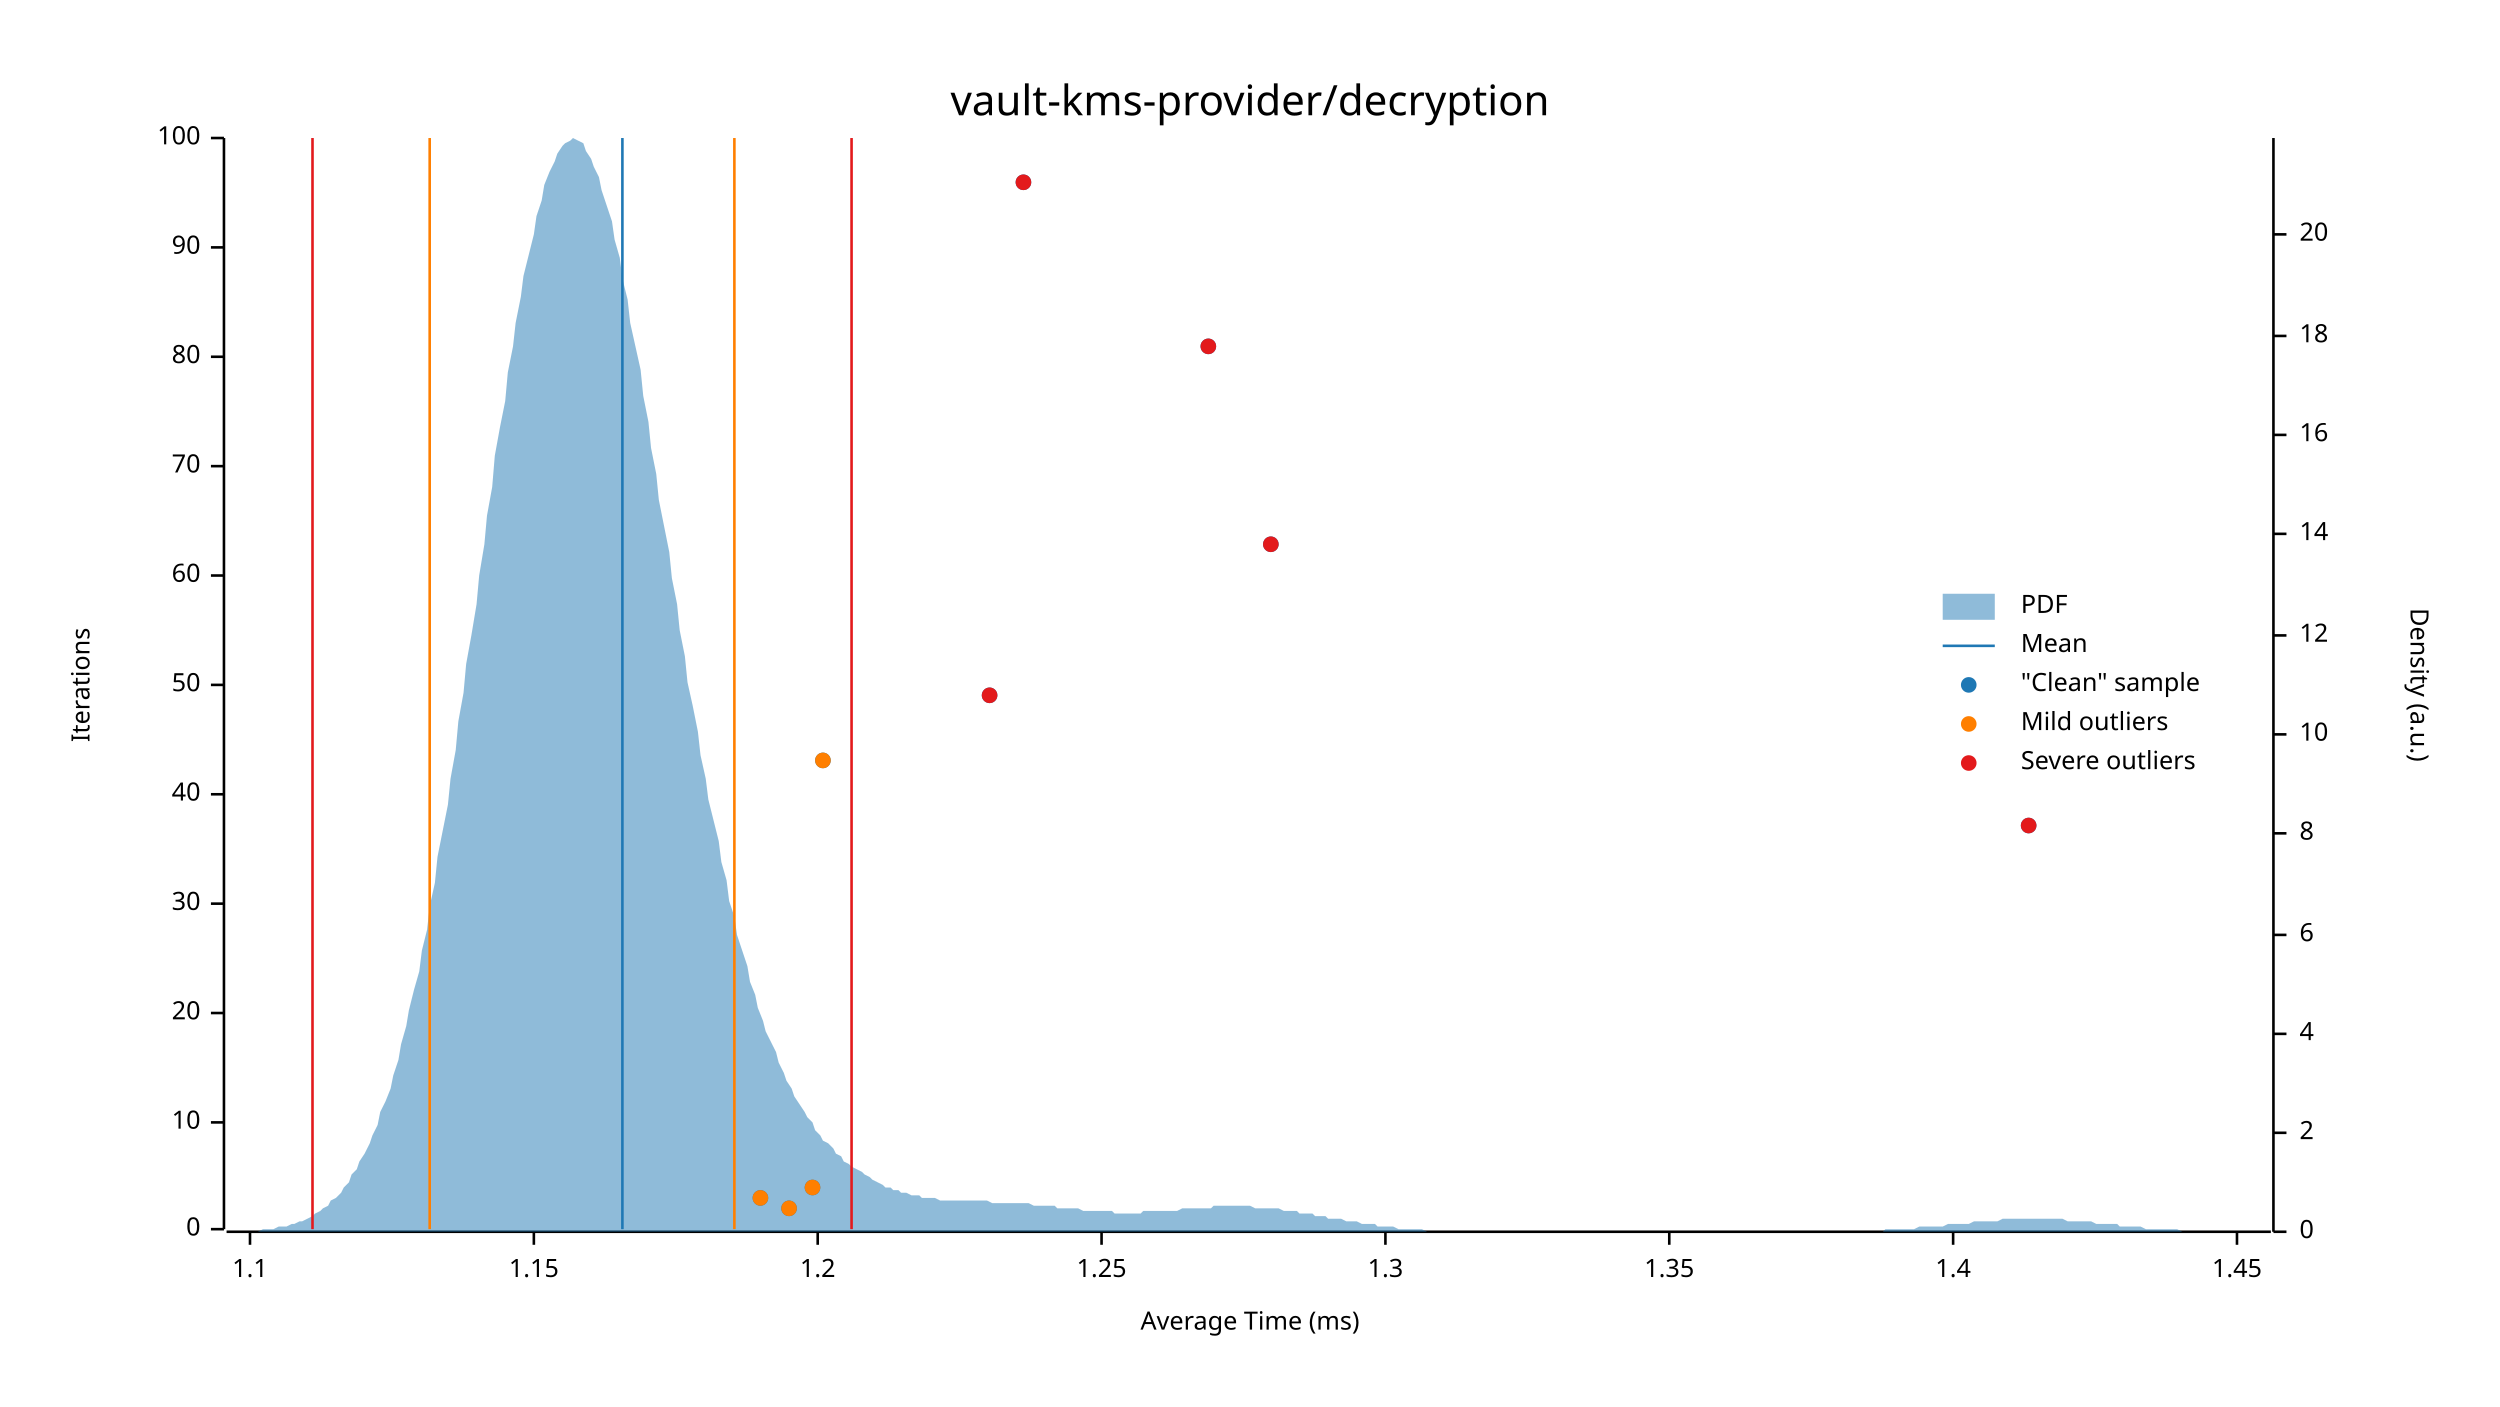
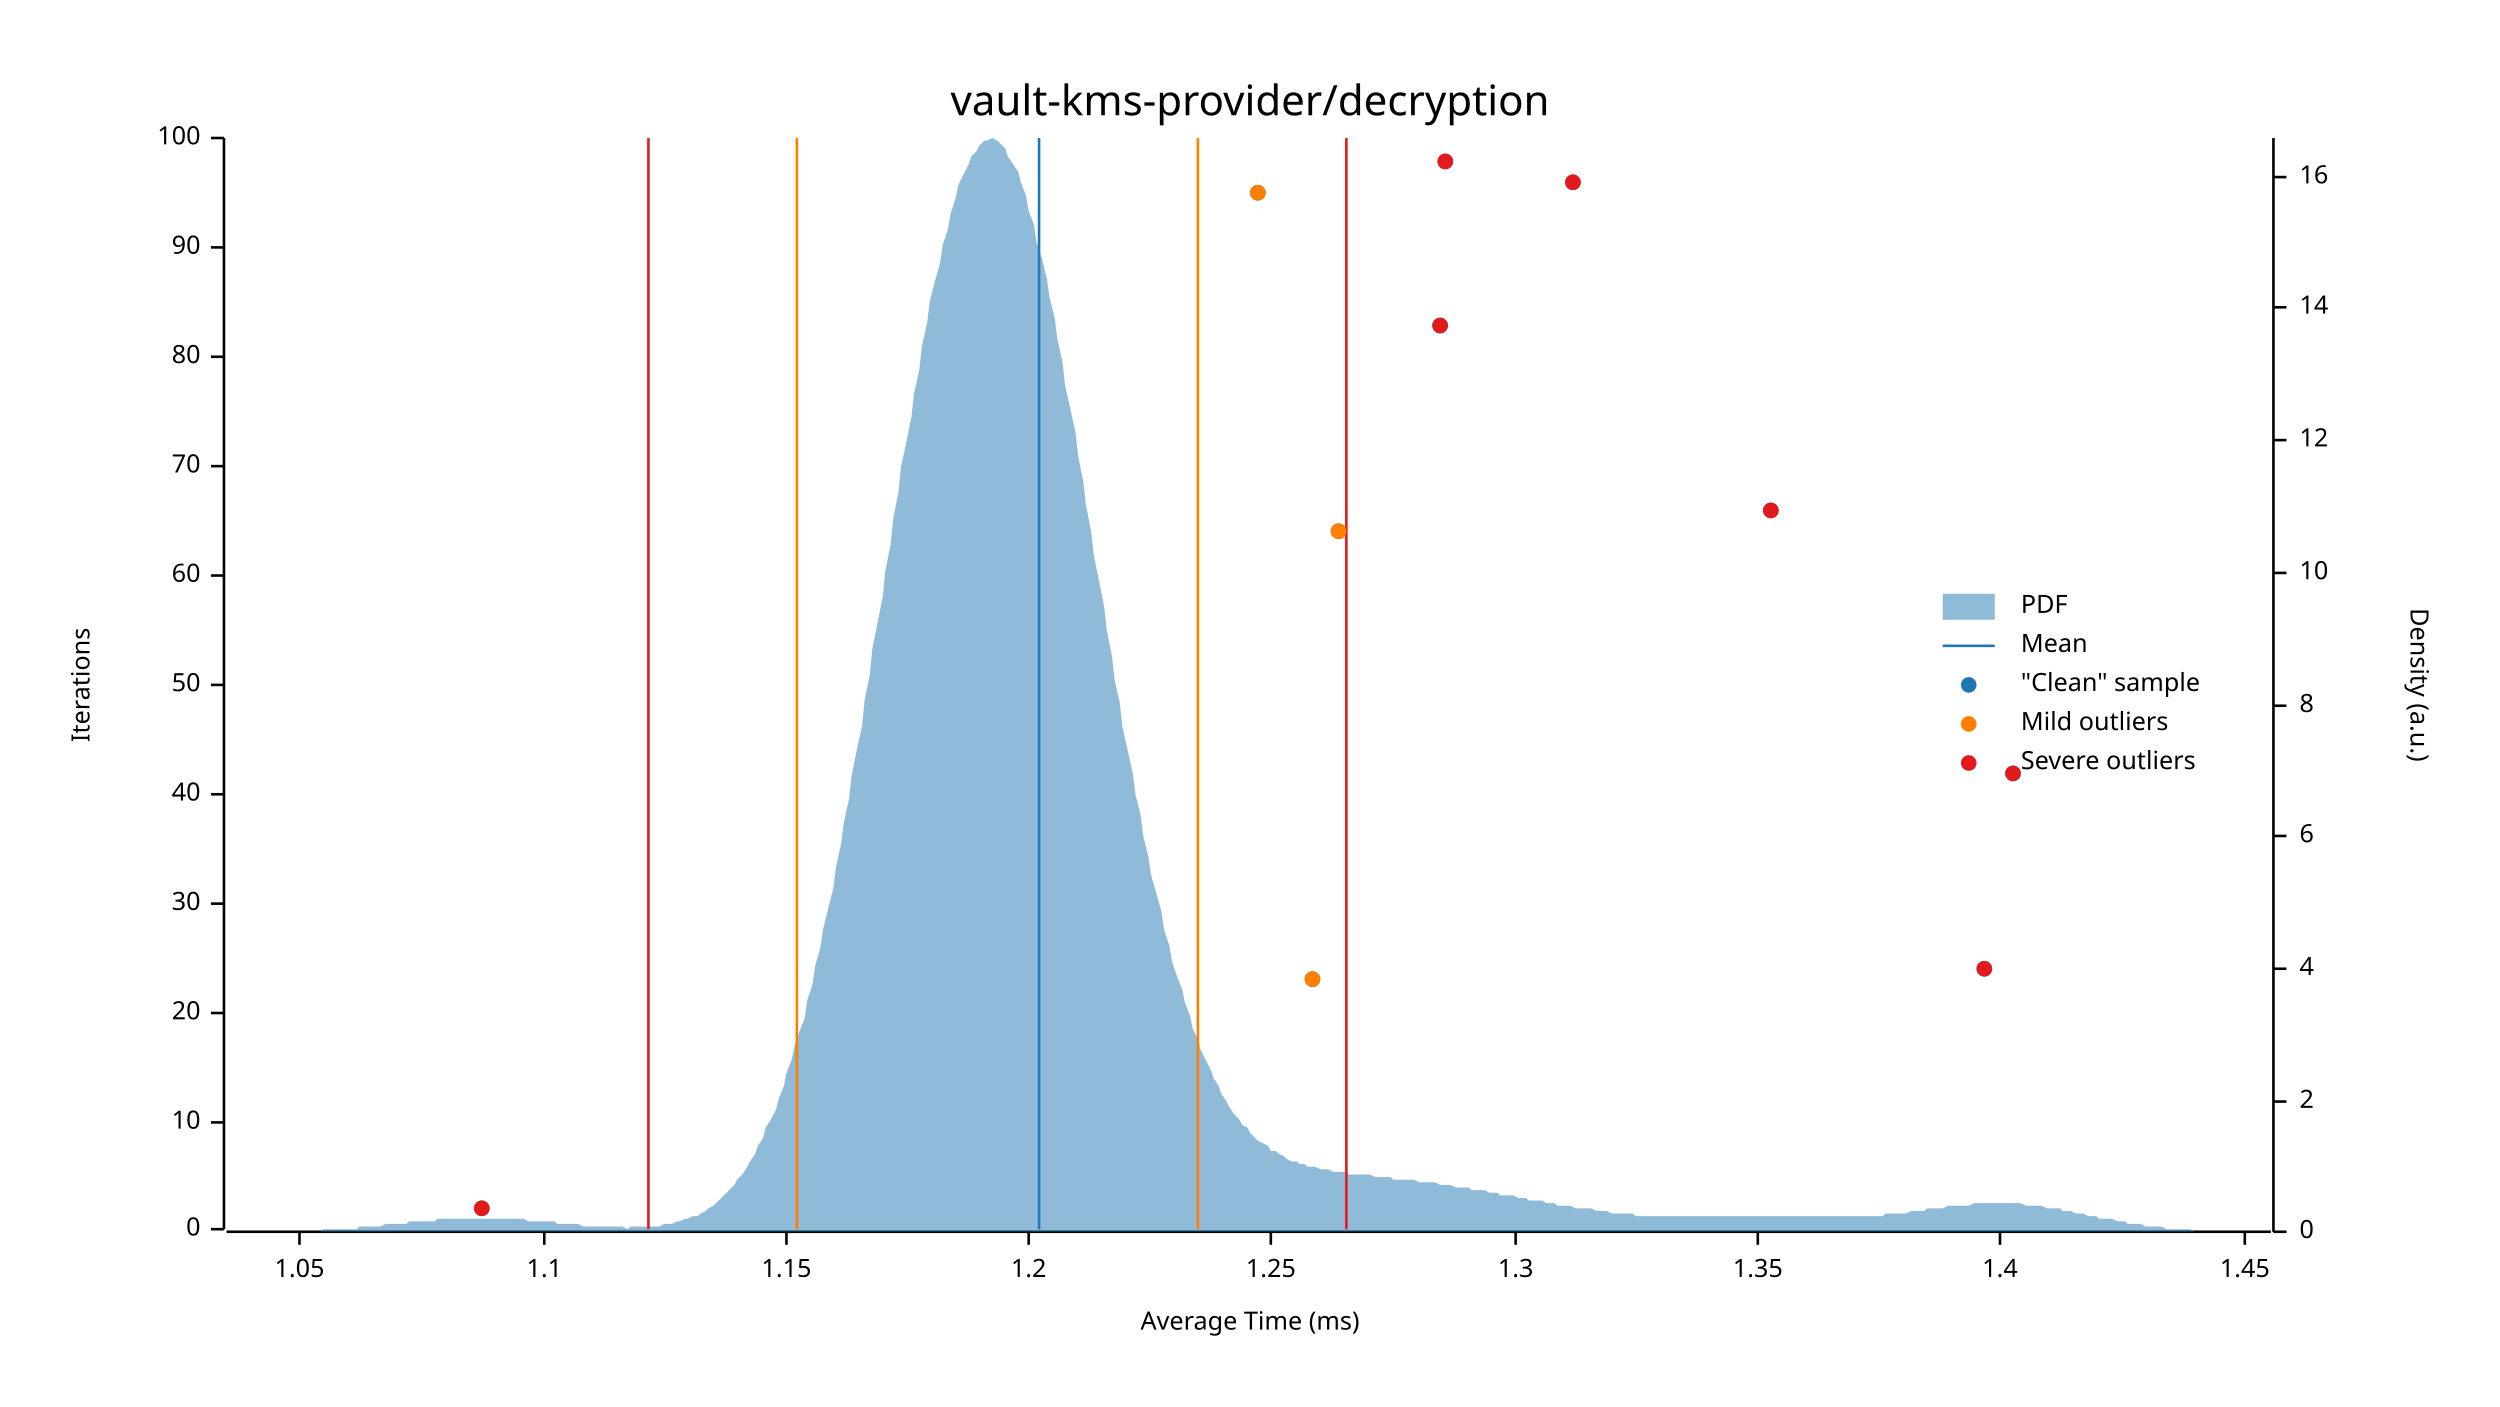
<svg xmlns="http://www.w3.org/2000/svg" width="960" height="540" viewBox="0 0 960 540">
  <text x="480" y="32" dy="0.76em" text-anchor="middle" font-family="sans-serif" font-size="16.129" opacity="1" fill="#000000">
vault-kms-provider/decryption
</text>
  <text x="27" y="263" dy="0.76em" text-anchor="middle" font-family="sans-serif" font-size="9.677" opacity="1" fill="#000000" transform="rotate(270, 27, 263)">
Iterations
</text>
  <text x="480" y="513" dy="-0.5ex" text-anchor="middle" font-family="sans-serif" font-size="9.677" opacity="1" fill="#000000">
Average Time (ms)
</text>
  <polyline fill="none" opacity="1" stroke="#000000" stroke-width="1" points="86,53 86,472 " />
  <text x="77" y="472" dy="0.5ex" text-anchor="end" font-family="sans-serif" font-size="9.677" opacity="1" fill="#000000">
0
</text>
  <polyline fill="none" opacity="1" stroke="#000000" stroke-width="1" points="81,472 86,472 " />
  <text x="77" y="431" dy="0.5ex" text-anchor="end" font-family="sans-serif" font-size="9.677" opacity="1" fill="#000000">
10
</text>
  <polyline fill="none" opacity="1" stroke="#000000" stroke-width="1" points="81,431 86,431 " />
  <text x="77" y="389" dy="0.5ex" text-anchor="end" font-family="sans-serif" font-size="9.677" opacity="1" fill="#000000">
20
</text>
  <polyline fill="none" opacity="1" stroke="#000000" stroke-width="1" points="81,389 86,389 " />
  <text x="77" y="347" dy="0.5ex" text-anchor="end" font-family="sans-serif" font-size="9.677" opacity="1" fill="#000000">
30
</text>
  <polyline fill="none" opacity="1" stroke="#000000" stroke-width="1" points="81,347 86,347 " />
  <text x="77" y="305" dy="0.5ex" text-anchor="end" font-family="sans-serif" font-size="9.677" opacity="1" fill="#000000">
40
</text>
  <polyline fill="none" opacity="1" stroke="#000000" stroke-width="1" points="81,305 86,305 " />
  <text x="77" y="263" dy="0.5ex" text-anchor="end" font-family="sans-serif" font-size="9.677" opacity="1" fill="#000000">
50
</text>
  <polyline fill="none" opacity="1" stroke="#000000" stroke-width="1" points="81,263 86,263 " />
  <text x="77" y="221" dy="0.5ex" text-anchor="end" font-family="sans-serif" font-size="9.677" opacity="1" fill="#000000">
60
</text>
  <polyline fill="none" opacity="1" stroke="#000000" stroke-width="1" points="81,221 86,221 " />
  <text x="77" y="179" dy="0.5ex" text-anchor="end" font-family="sans-serif" font-size="9.677" opacity="1" fill="#000000">
70
</text>
  <polyline fill="none" opacity="1" stroke="#000000" stroke-width="1" points="81,179 86,179 " />
  <text x="77" y="137" dy="0.5ex" text-anchor="end" font-family="sans-serif" font-size="9.677" opacity="1" fill="#000000">
80
</text>
  <polyline fill="none" opacity="1" stroke="#000000" stroke-width="1" points="81,137 86,137 " />
  <text x="77" y="95" dy="0.5ex" text-anchor="end" font-family="sans-serif" font-size="9.677" opacity="1" fill="#000000">
90
</text>
  <polyline fill="none" opacity="1" stroke="#000000" stroke-width="1" points="81,95 86,95 " />
  <text x="77" y="53" dy="0.5ex" text-anchor="end" font-family="sans-serif" font-size="9.677" opacity="1" fill="#000000">
100
</text>
  <polyline fill="none" opacity="1" stroke="#000000" stroke-width="1" points="81,53 86,53 " />
  <polyline fill="none" opacity="1" stroke="#000000" stroke-width="1" points="87,473 872,473 " />
-   <text x="96" y="483" dy="0.76em" text-anchor="middle" font-family="sans-serif" font-size="9.677" opacity="1" fill="#000000">
+   <text x="115" y="483" dy="0.76em" text-anchor="middle" font-family="sans-serif" font-size="9.677" opacity="1" fill="#000000">
+ 1.05
+ </text>
+   <polyline fill="none" opacity="1" stroke="#000000" stroke-width="1" points="115,473 115,478 " />
+   <text x="209" y="483" dy="0.76em" text-anchor="middle" font-family="sans-serif" font-size="9.677" opacity="1" fill="#000000">
1.1
</text>
-   <polyline fill="none" opacity="1" stroke="#000000" stroke-width="1" points="96,473 96,478 " />
-   <text x="205" y="483" dy="0.76em" text-anchor="middle" font-family="sans-serif" font-size="9.677" opacity="1" fill="#000000">
+   <polyline fill="none" opacity="1" stroke="#000000" stroke-width="1" points="209,473 209,478 " />
+   <text x="302" y="483" dy="0.76em" text-anchor="middle" font-family="sans-serif" font-size="9.677" opacity="1" fill="#000000">
1.15
</text>
-   <polyline fill="none" opacity="1" stroke="#000000" stroke-width="1" points="205,473 205,478 " />
-   <text x="314" y="483" dy="0.76em" text-anchor="middle" font-family="sans-serif" font-size="9.677" opacity="1" fill="#000000">
+   <polyline fill="none" opacity="1" stroke="#000000" stroke-width="1" points="302,473 302,478 " />
+   <text x="395" y="483" dy="0.76em" text-anchor="middle" font-family="sans-serif" font-size="9.677" opacity="1" fill="#000000">
1.2
</text>
-   <polyline fill="none" opacity="1" stroke="#000000" stroke-width="1" points="314,473 314,478 " />
-   <text x="423" y="483" dy="0.76em" text-anchor="middle" font-family="sans-serif" font-size="9.677" opacity="1" fill="#000000">
+   <polyline fill="none" opacity="1" stroke="#000000" stroke-width="1" points="395,473 395,478 " />
+   <text x="488" y="483" dy="0.76em" text-anchor="middle" font-family="sans-serif" font-size="9.677" opacity="1" fill="#000000">
1.25
</text>
-   <polyline fill="none" opacity="1" stroke="#000000" stroke-width="1" points="423,473 423,478 " />
-   <text x="532" y="483" dy="0.76em" text-anchor="middle" font-family="sans-serif" font-size="9.677" opacity="1" fill="#000000">
+   <polyline fill="none" opacity="1" stroke="#000000" stroke-width="1" points="488,473 488,478 " />
+   <text x="582" y="483" dy="0.76em" text-anchor="middle" font-family="sans-serif" font-size="9.677" opacity="1" fill="#000000">
1.3
</text>
-   <polyline fill="none" opacity="1" stroke="#000000" stroke-width="1" points="532,473 532,478 " />
-   <text x="641" y="483" dy="0.76em" text-anchor="middle" font-family="sans-serif" font-size="9.677" opacity="1" fill="#000000">
+   <polyline fill="none" opacity="1" stroke="#000000" stroke-width="1" points="582,473 582,478 " />
+   <text x="675" y="483" dy="0.76em" text-anchor="middle" font-family="sans-serif" font-size="9.677" opacity="1" fill="#000000">
1.35
</text>
-   <polyline fill="none" opacity="1" stroke="#000000" stroke-width="1" points="641,473 641,478 " />
-   <text x="750" y="483" dy="0.76em" text-anchor="middle" font-family="sans-serif" font-size="9.677" opacity="1" fill="#000000">
+   <polyline fill="none" opacity="1" stroke="#000000" stroke-width="1" points="675,473 675,478 " />
+   <text x="768" y="483" dy="0.76em" text-anchor="middle" font-family="sans-serif" font-size="9.677" opacity="1" fill="#000000">
1.4
</text>
-   <polyline fill="none" opacity="1" stroke="#000000" stroke-width="1" points="750,473 750,478 " />
-   <text x="859" y="483" dy="0.76em" text-anchor="middle" font-family="sans-serif" font-size="9.677" opacity="1" fill="#000000">
+   <polyline fill="none" opacity="1" stroke="#000000" stroke-width="1" points="768,473 768,478 " />
+   <text x="862" y="483" dy="0.76em" text-anchor="middle" font-family="sans-serif" font-size="9.677" opacity="1" fill="#000000">
1.45
</text>
-   <polyline fill="none" opacity="1" stroke="#000000" stroke-width="1" points="859,473 859,478 " />
+   <polyline fill="none" opacity="1" stroke="#000000" stroke-width="1" points="862,473 862,478 " />
  <text x="933" y="263" dy="0.76em" text-anchor="middle" font-family="sans-serif" font-size="9.677" opacity="1" fill="#000000" transform="rotate(90, 933, 263)">
Density (a.u.)
</text>
  <polyline fill="none" opacity="1" stroke="#000000" stroke-width="1" points="873,53 873,473 " />
  <text x="883" y="473" dy="0.5ex" text-anchor="start" font-family="sans-serif" font-size="9.677" opacity="1" fill="#000000">
0
</text>
  <polyline fill="none" opacity="1" stroke="#000000" stroke-width="1" points="873,473 878,473 " />
-   <text x="883" y="435" dy="0.5ex" text-anchor="start" font-family="sans-serif" font-size="9.677" opacity="1" fill="#000000">
+   <text x="883" y="423" dy="0.5ex" text-anchor="start" font-family="sans-serif" font-size="9.677" opacity="1" fill="#000000">
2
</text>
-   <polyline fill="none" opacity="1" stroke="#000000" stroke-width="1" points="873,435 878,435 " />
-   <text x="883" y="397" dy="0.5ex" text-anchor="start" font-family="sans-serif" font-size="9.677" opacity="1" fill="#000000">
+   <polyline fill="none" opacity="1" stroke="#000000" stroke-width="1" points="873,423 878,423 " />
+   <text x="883" y="372" dy="0.5ex" text-anchor="start" font-family="sans-serif" font-size="9.677" opacity="1" fill="#000000">
4
</text>
-   <polyline fill="none" opacity="1" stroke="#000000" stroke-width="1" points="873,397 878,397 " />
-   <text x="883" y="359" dy="0.5ex" text-anchor="start" font-family="sans-serif" font-size="9.677" opacity="1" fill="#000000">
+   <polyline fill="none" opacity="1" stroke="#000000" stroke-width="1" points="873,372 878,372 " />
+   <text x="883" y="321" dy="0.5ex" text-anchor="start" font-family="sans-serif" font-size="9.677" opacity="1" fill="#000000">
6
</text>
-   <polyline fill="none" opacity="1" stroke="#000000" stroke-width="1" points="873,359 878,359 " />
-   <text x="883" y="320" dy="0.5ex" text-anchor="start" font-family="sans-serif" font-size="9.677" opacity="1" fill="#000000">
+   <polyline fill="none" opacity="1" stroke="#000000" stroke-width="1" points="873,321 878,321 " />
+   <text x="883" y="271" dy="0.5ex" text-anchor="start" font-family="sans-serif" font-size="9.677" opacity="1" fill="#000000">
8
</text>
-   <polyline fill="none" opacity="1" stroke="#000000" stroke-width="1" points="873,320 878,320 " />
-   <text x="883" y="282" dy="0.5ex" text-anchor="start" font-family="sans-serif" font-size="9.677" opacity="1" fill="#000000">
+   <polyline fill="none" opacity="1" stroke="#000000" stroke-width="1" points="873,271 878,271 " />
+   <text x="883" y="220" dy="0.5ex" text-anchor="start" font-family="sans-serif" font-size="9.677" opacity="1" fill="#000000">
10
</text>
-   <polyline fill="none" opacity="1" stroke="#000000" stroke-width="1" points="873,282 878,282 " />
-   <text x="883" y="244" dy="0.5ex" text-anchor="start" font-family="sans-serif" font-size="9.677" opacity="1" fill="#000000">
+   <polyline fill="none" opacity="1" stroke="#000000" stroke-width="1" points="873,220 878,220 " />
+   <text x="883" y="169" dy="0.5ex" text-anchor="start" font-family="sans-serif" font-size="9.677" opacity="1" fill="#000000">
12
</text>
-   <polyline fill="none" opacity="1" stroke="#000000" stroke-width="1" points="873,244 878,244 " />
-   <text x="883" y="205" dy="0.5ex" text-anchor="start" font-family="sans-serif" font-size="9.677" opacity="1" fill="#000000">
+   <polyline fill="none" opacity="1" stroke="#000000" stroke-width="1" points="873,169 878,169 " />
+   <text x="883" y="118" dy="0.5ex" text-anchor="start" font-family="sans-serif" font-size="9.677" opacity="1" fill="#000000">
14
</text>
-   <polyline fill="none" opacity="1" stroke="#000000" stroke-width="1" points="873,205 878,205 " />
-   <text x="883" y="167" dy="0.5ex" text-anchor="start" font-family="sans-serif" font-size="9.677" opacity="1" fill="#000000">
+   <polyline fill="none" opacity="1" stroke="#000000" stroke-width="1" points="873,118 878,118 " />
+   <text x="883" y="68" dy="0.5ex" text-anchor="start" font-family="sans-serif" font-size="9.677" opacity="1" fill="#000000">
16
</text>
-   <polyline fill="none" opacity="1" stroke="#000000" stroke-width="1" points="873,167 878,167 " />
-   <text x="883" y="129" dy="0.5ex" text-anchor="start" font-family="sans-serif" font-size="9.677" opacity="1" fill="#000000">
- 18
- </text>
-   <polyline fill="none" opacity="1" stroke="#000000" stroke-width="1" points="873,129 878,129 " />
-   <text x="883" y="90" dy="0.5ex" text-anchor="start" font-family="sans-serif" font-size="9.677" opacity="1" fill="#000000">
- 20
- </text>
-   <polyline fill="none" opacity="1" stroke="#000000" stroke-width="1" points="873,90 878,90 " />
-   <polygon opacity="0.5" fill="#1F78B4" points="87,473 88,473 90,473 91,473 93,473 94,473 96,473 98,473 99,473 101,472 102,472 104,472 105,472 107,471 109,471 110,471 112,470 113,470 115,469 116,469 118,468 120,467 121,466 123,465 124,464 126,463 127,461 129,460 131,458 132,456 134,454 135,451 137,449 138,446 140,443 142,439 143,436 145,432 146,427 148,423 150,418 151,413 153,407 154,401 156,394 157,388 159,380 161,373 162,365 164,357 165,348 167,339 168,329 170,319 172,309 173,299 175,288 176,277 178,266 179,255 181,244 183,232 184,221 186,209 187,198 189,187 190,175 192,164 194,154 195,143 197,133 198,124 200,114 201,106 203,98 205,90 206,83 208,77 209,71 211,66 213,62 214,59 216,56 217,55 219,54 220,53 222,54 224,55 225,58 227,61 228,64 230,68 231,73 233,79 235,85 236,92 238,99 239,107 241,115 242,124 244,133 246,142 247,152 249,162 250,172 252,182 253,192 255,202 257,212 258,222 260,232 261,242 263,252 264,262 266,271 268,281 269,290 271,299 272,307 274,315 276,323 277,331 279,338 280,346 282,352 283,359 285,365 287,371 288,377 290,382 291,387 293,392 294,396 296,400 298,404 299,408 301,412 302,415 304,418 305,421 307,424 309,427 310,429 312,431 313,434 315,436 316,438 318,439 320,441 321,443 323,444 324,446 326,447 327,448 329,449 331,450 332,451 334,452 335,453 337,454 339,455 340,456 342,456 343,457 345,457 346,458 348,458 350,459 351,459 353,459 354,460 356,460 357,460 359,460 361,461 362,461 364,461 365,461 367,461 368,461 370,461 372,461 373,461 375,461 376,461 378,461 379,461 381,462 383,462 384,462 386,462 387,462 389,462 391,462 392,462 394,462 395,462 397,463 398,463 400,463 402,463 403,463 405,463 406,464 408,464 409,464 411,464 413,464 414,464 416,465 417,465 419,465 420,465 422,465 424,465 425,465 427,465 428,466 430,466 431,466 433,466 435,466 436,466 438,466 439,465 441,465 442,465 444,465 446,465 447,465 449,465 450,465 452,465 454,464 455,464 457,464 458,464 460,464 461,464 463,464 465,464 466,463 468,463 469,463 471,463 472,463 474,463 476,463 477,463 479,463 480,463 482,464 483,464 485,464 487,464 488,464 490,464 491,464 493,465 494,465 496,465 498,465 499,466 501,466 502,466 504,466 505,467 507,467 509,467 510,468 512,468 513,468 515,468 517,469 518,469 520,469 521,469 523,470 524,470 526,470 528,470 529,471 531,471 532,471 534,471 535,471 537,472 539,472 540,472 542,472 543,472 545,472 546,472 548,473 550,473 551,473 553,473 554,473 556,473 557,473 559,473 561,473 562,473 564,473 565,473 567,473 568,473 570,473 572,473 573,473 575,473 576,473 578,473 580,473 581,473 583,473 584,473 586,473 587,473 589,473 591,473 592,473 594,473 595,473 597,473 598,473 600,473 602,473 603,473 605,473 606,473 608,473 609,473 611,473 613,473 614,473 616,473 617,473 619,473 620,473 622,473 624,473 625,473 627,473 628,473 630,473 632,473 633,473 635,473 636,473 638,473 639,473 641,473 643,473 644,473 646,473 647,473 649,473 650,473 652,473 654,473 655,473 657,473 658,473 660,473 661,473 663,473 665,473 666,473 668,473 669,473 671,473 672,473 674,473 676,473 677,473 679,473 680,473 682,473 683,473 685,473 687,473 688,473 690,473 691,473 693,473 695,473 696,473 698,473 699,473 701,473 702,473 704,473 706,473 707,473 709,473 710,473 712,473 713,473 715,473 717,473 718,473 720,473 721,473 723,473 724,472 726,472 728,472 729,472 731,472 732,472 734,472 735,472 737,471 739,471 740,471 742,471 743,471 745,471 746,471 748,470 750,470 751,470 753,470 754,470 756,470 758,469 759,469 761,469 762,469 764,469 765,469 767,469 769,468 770,468 772,468 773,468 775,468 776,468 778,468 780,468 781,468 783,468 784,468 786,468 787,468 789,468 791,468 792,468 794,469 795,469 797,469 798,469 800,469 802,469 803,469 805,470 806,470 808,470 809,470 811,470 813,470 814,471 816,471 817,471 819,471 821,471 822,471 824,472 825,472 827,472 828,472 830,472 832,472 833,472 835,472 836,472 838,473 839,473 841,473 843,473 844,473 846,473 847,473 849,473 850,473 852,473 854,473 855,473 857,473 858,473 860,473 861,473 863,473 865,473 866,473 868,473 869,473 871,473 873,473 873,473 87,473 " />
-   <polyline fill="none" opacity="1" stroke="#1F78B4" stroke-width="1" points="239,472 239,53 " />
-   <polyline fill="none" opacity="1" stroke="#FF7F00" stroke-width="1" points="165,472 165,53 " />
-   <polyline fill="none" opacity="1" stroke="#FF7F00" stroke-width="1" points="282,472 282,53 " />
-   <polyline fill="none" opacity="1" stroke="#E31A1C" stroke-width="1" points="120,472 120,53 " />
-   <polyline fill="none" opacity="1" stroke="#E31A1C" stroke-width="1" points="327,472 327,53 " />
-   <circle cx="303" cy="464" r="3" opacity="1" fill="#1F78B4" stroke="none" stroke-width="1" />
-   <circle cx="292" cy="460" r="3" opacity="1" fill="#1F78B4" stroke="none" stroke-width="1" />
-   <circle cx="312" cy="456" r="3" opacity="1" fill="#1F78B4" stroke="none" stroke-width="1" />
-   <circle cx="779" cy="317" r="3" opacity="1" fill="#1F78B4" stroke="none" stroke-width="1" />
-   <circle cx="316" cy="292" r="3" opacity="1" fill="#1F78B4" stroke="none" stroke-width="1" />
-   <circle cx="380" cy="267" r="3" opacity="1" fill="#1F78B4" stroke="none" stroke-width="1" />
-   <circle cx="488" cy="209" r="3" opacity="1" fill="#1F78B4" stroke="none" stroke-width="1" />
-   <circle cx="464" cy="133" r="3" opacity="1" fill="#1F78B4" stroke="none" stroke-width="1" />
-   <circle cx="393" cy="70" r="3" opacity="1" fill="#1F78B4" stroke="none" stroke-width="1" />
-   <circle cx="303" cy="464" r="3" opacity="1" fill="#FF7F00" stroke="none" stroke-width="1" />
-   <circle cx="292" cy="460" r="3" opacity="1" fill="#FF7F00" stroke="none" stroke-width="1" />
-   <circle cx="312" cy="456" r="3" opacity="1" fill="#FF7F00" stroke="none" stroke-width="1" />
-   <circle cx="316" cy="292" r="3" opacity="1" fill="#FF7F00" stroke="none" stroke-width="1" />
-   <circle cx="779" cy="317" r="3" opacity="1" fill="#E31A1C" stroke="none" stroke-width="1" />
-   <circle cx="380" cy="267" r="3" opacity="1" fill="#E31A1C" stroke="none" stroke-width="1" />
-   <circle cx="488" cy="209" r="3" opacity="1" fill="#E31A1C" stroke="none" stroke-width="1" />
-   <circle cx="464" cy="133" r="3" opacity="1" fill="#E31A1C" stroke="none" stroke-width="1" />
-   <circle cx="393" cy="70" r="3" opacity="1" fill="#E31A1C" stroke="none" stroke-width="1" />
+   <polyline fill="none" opacity="1" stroke="#000000" stroke-width="1" points="873,68 878,68 " />
+   <polygon opacity="0.5" fill="#1F78B4" points="87,473 88,473 90,473 91,473 93,473 94,473 96,473 98,473 99,473 101,473 102,473 104,473 105,473 107,473 109,473 110,473 112,473 113,473 115,473 116,473 118,473 120,473 121,473 123,473 124,472 126,472 127,472 129,472 131,472 132,472 134,472 135,472 137,472 138,471 140,471 142,471 143,471 145,471 146,471 148,470 150,470 151,470 153,470 154,470 156,470 157,469 159,469 161,469 162,469 164,469 165,469 167,469 168,468 170,468 172,468 173,468 175,468 176,468 178,468 179,468 181,468 183,468 184,468 186,468 187,468 189,468 190,468 192,468 194,468 195,468 197,468 198,468 200,468 201,468 203,469 205,469 206,469 208,469 209,469 211,469 213,469 214,470 216,470 217,470 219,470 220,470 222,470 224,471 225,471 227,471 228,471 230,471 231,471 233,471 235,471 236,471 238,471 239,471 241,472 242,471 244,471 246,471 247,471 249,471 250,471 252,471 253,471 255,470 257,470 258,470 260,469 261,469 263,468 264,468 266,467 268,467 269,466 271,465 272,464 274,463 276,461 277,460 279,458 280,457 282,455 283,453 285,451 287,448 288,446 290,443 291,440 293,437 294,433 296,430 298,426 299,422 301,417 302,412 304,407 305,402 307,396 309,391 310,384 312,378 313,371 315,364 316,357 318,349 320,341 321,333 323,324 324,316 326,307 327,298 329,288 331,279 332,269 334,259 335,249 337,239 339,229 340,219 342,209 343,199 345,189 346,179 348,170 350,160 351,151 353,142 354,133 356,124 357,116 359,108 361,101 362,94 364,88 365,82 367,76 368,71 370,67 372,63 373,60 375,58 376,56 378,54 379,54 381,53 383,54 384,55 386,57 387,60 389,63 391,66 392,70 394,75 395,81 397,86 398,93 400,99 402,107 403,114 405,122 406,130 408,139 409,148 411,157 413,166 414,175 416,185 417,194 419,204 420,213 422,223 424,233 425,242 427,252 428,261 430,270 431,279 433,288 435,297 436,305 438,313 439,321 441,329 442,336 444,343 446,350 447,357 449,363 450,369 452,375 454,380 455,385 457,390 458,395 460,399 461,403 463,407 465,411 466,414 468,417 469,420 471,423 472,425 474,428 476,430 477,432 479,433 480,435 482,437 483,438 485,439 487,440 488,442 490,442 491,443 493,444 494,445 496,446 498,446 499,447 501,447 502,448 504,448 505,448 507,449 509,449 510,449 512,450 513,450 515,450 517,450 518,451 520,451 521,451 523,451 524,451 526,451 528,452 529,452 531,452 532,452 534,452 535,453 537,453 539,453 540,453 542,453 543,453 545,454 546,454 548,454 550,454 551,454 553,455 554,455 556,455 557,455 559,456 561,456 562,456 564,456 565,457 567,457 568,457 570,457 572,458 573,458 575,458 576,459 578,459 580,459 581,459 583,460 584,460 586,460 587,461 589,461 591,461 592,461 594,462 595,462 597,462 598,463 600,463 602,463 603,463 605,464 606,464 608,464 609,464 611,464 613,465 614,465 616,465 617,465 619,466 620,466 622,466 624,466 625,466 627,466 628,467 630,467 632,467 633,467 635,467 636,467 638,467 639,467 641,467 643,467 644,467 646,467 647,467 649,467 650,467 652,467 654,467 655,467 657,467 658,467 660,467 661,467 663,467 665,467 666,467 668,467 669,467 671,467 672,467 674,467 676,467 677,467 679,467 680,467 682,467 683,467 685,467 687,467 688,467 690,467 691,467 693,467 695,467 696,467 698,467 699,467 701,467 702,467 704,467 706,467 707,467 709,467 710,467 712,467 713,467 715,467 717,467 718,467 720,467 721,467 723,467 724,466 726,466 728,466 729,466 731,466 732,466 734,465 735,465 737,465 739,465 740,464 742,464 743,464 745,464 746,464 748,463 750,463 751,463 753,463 754,463 756,463 758,462 759,462 761,462 762,462 764,462 765,462 767,462 769,462 770,462 772,462 773,462 775,462 776,462 778,463 780,463 781,463 783,463 784,463 786,464 787,464 789,464 791,464 792,465 794,465 795,465 797,466 798,466 800,466 802,467 803,467 805,467 806,468 808,468 809,468 811,468 813,469 814,469 816,469 817,470 819,470 821,470 822,470 824,471 825,471 827,471 828,471 830,471 832,472 833,472 835,472 836,472 838,472 839,472 841,472 843,473 844,473 846,473 847,473 849,473 850,473 852,473 854,473 855,473 857,473 858,473 860,473 861,473 863,473 865,473 866,473 868,473 869,473 871,473 873,473 873,473 87,473 " />
+   <polyline fill="none" opacity="1" stroke="#1F78B4" stroke-width="1" points="399,472 399,53 " />
+   <polyline fill="none" opacity="1" stroke="#FF7F00" stroke-width="1" points="306,472 306,53 " />
+   <polyline fill="none" opacity="1" stroke="#FF7F00" stroke-width="1" points="460,472 460,53 " />
+   <polyline fill="none" opacity="1" stroke="#E31A1C" stroke-width="1" points="249,472 249,53 " />
+   <polyline fill="none" opacity="1" stroke="#E31A1C" stroke-width="1" points="517,472 517,53 " />
+   <circle cx="185" cy="464" r="3" opacity="1" fill="#1F78B4" stroke="none" stroke-width="1" />
+   <circle cx="504" cy="376" r="3" opacity="1" fill="#1F78B4" stroke="none" stroke-width="1" />
+   <circle cx="762" cy="372" r="3" opacity="1" fill="#1F78B4" stroke="none" stroke-width="1" />
+   <circle cx="773" cy="297" r="3" opacity="1" fill="#1F78B4" stroke="none" stroke-width="1" />
+   <circle cx="514" cy="204" r="3" opacity="1" fill="#1F78B4" stroke="none" stroke-width="1" />
+   <circle cx="680" cy="196" r="3" opacity="1" fill="#1F78B4" stroke="none" stroke-width="1" />
+   <circle cx="553" cy="125" r="3" opacity="1" fill="#1F78B4" stroke="none" stroke-width="1" />
+   <circle cx="483" cy="74" r="3" opacity="1" fill="#1F78B4" stroke="none" stroke-width="1" />
+   <circle cx="604" cy="70" r="3" opacity="1" fill="#1F78B4" stroke="none" stroke-width="1" />
+   <circle cx="555" cy="62" r="3" opacity="1" fill="#1F78B4" stroke="none" stroke-width="1" />
+   <circle cx="504" cy="376" r="3" opacity="1" fill="#FF7F00" stroke="none" stroke-width="1" />
+   <circle cx="514" cy="204" r="3" opacity="1" fill="#FF7F00" stroke="none" stroke-width="1" />
+   <circle cx="483" cy="74" r="3" opacity="1" fill="#FF7F00" stroke="none" stroke-width="1" />
+   <circle cx="185" cy="464" r="3" opacity="1" fill="#E31A1C" stroke="none" stroke-width="1" />
+   <circle cx="762" cy="372" r="3" opacity="1" fill="#E31A1C" stroke="none" stroke-width="1" />
+   <circle cx="773" cy="297" r="3" opacity="1" fill="#E31A1C" stroke="none" stroke-width="1" />
+   <circle cx="680" cy="196" r="3" opacity="1" fill="#E31A1C" stroke="none" stroke-width="1" />
+   <circle cx="553" cy="125" r="3" opacity="1" fill="#E31A1C" stroke="none" stroke-width="1" />
+   <circle cx="604" cy="70" r="3" opacity="1" fill="#E31A1C" stroke="none" stroke-width="1" />
+   <circle cx="555" cy="62" r="3" opacity="1" fill="#E31A1C" stroke="none" stroke-width="1" />
  <text x="776" y="228" dy="0.76em" text-anchor="start" font-family="sans-serif" font-size="9.677" opacity="1" fill="#000000">
PDF
</text>
  <text x="776" y="243" dy="0.76em" text-anchor="start" font-family="sans-serif" font-size="9.677" opacity="1" fill="#000000">
Mean
</text>
  <text x="776" y="258" dy="0.76em" text-anchor="start" font-family="sans-serif" font-size="9.677" opacity="1" fill="#000000">
"Clean" sample
</text>
  <text x="776" y="273" dy="0.76em" text-anchor="start" font-family="sans-serif" font-size="9.677" opacity="1" fill="#000000">
Mild outliers
</text>
  <text x="776" y="288" dy="0.76em" text-anchor="start" font-family="sans-serif" font-size="9.677" opacity="1" fill="#000000">
Severe outliers
</text>
  <rect x="746" y="228" width="20" height="10" opacity="0.5" fill="#1F78B4" stroke="none" />
  <polyline fill="none" opacity="1" stroke="#1F78B4" stroke-width="1" points="746,248 766,248 " />
  <circle cx="756" cy="263" r="3" opacity="1" fill="#1F78B4" stroke="none" stroke-width="1" />
  <circle cx="756" cy="278" r="3" opacity="1" fill="#FF7F00" stroke="none" stroke-width="1" />
  <circle cx="756" cy="293" r="3" opacity="1" fill="#E31A1C" stroke="none" stroke-width="1" />
</svg>
